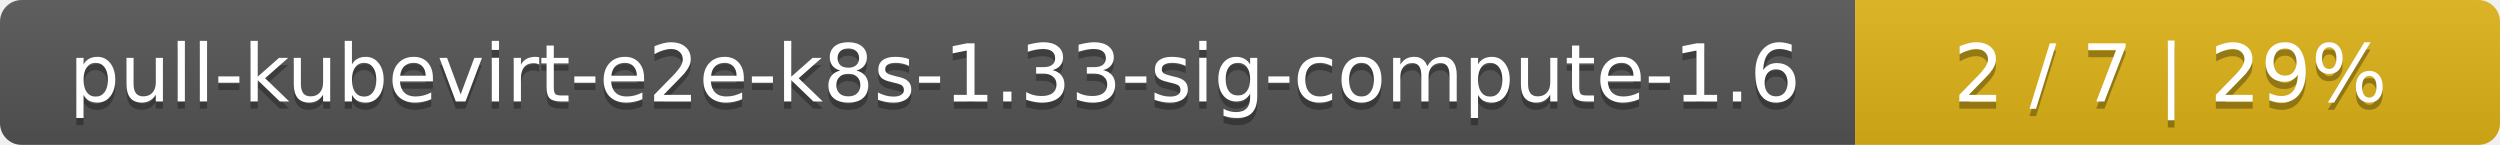
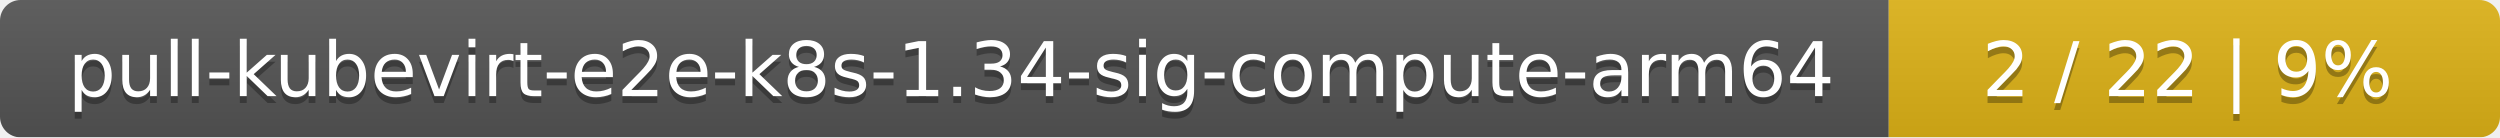
- <svg xmlns="http://www.w3.org/2000/svg" width="345" height="20">
+ <svg xmlns="http://www.w3.org/2000/svg" width="364" height="20">
  <linearGradient id="smooth" x2="0" y2="100%">
    <stop offset="0" stop-color="#bbb" stop-opacity=".1" />
    <stop offset="1" stop-opacity=".1" />
  </linearGradient>
  <mask id="round">
-     <rect width="345" height="20" rx="3" fill="#fff" />
+     <rect width="364" height="20" rx="3" fill="#fff" />
  </mask>
  <g mask="url(#round)">
-     <rect width="256" height="20" fill="#555" />
-     <rect x="256" width="89" height="20" fill="#dfb317" />
-     <rect width="345" height="20" fill="url(#smooth)" />
+     <rect width="275" height="20" fill="#555" />
+     <rect x="275" width="89" height="20" fill="#dfb317" />
+     <rect width="364" height="20" fill="url(#smooth)" />
  </g>
  <g fill="#fff" text-anchor="middle" font-family="DejaVu Sans,Verdana,Geneva,sans-serif" font-size="11">
-     <text x="129" y="15" fill="#010101" fill-opacity=".3">pull-kubevirt-e2e-k8s-1.33-sig-compute-1.6</text>
-     <text x="129" y="14">pull-kubevirt-e2e-k8s-1.33-sig-compute-1.6</text>
-     <text x="299.5" y="15" fill="#010101" fill-opacity=".3">2 / 7    |    29%</text>
-     <text x="299.5" y="14">2 / 7    |    29%</text>
+     <text x="138.5" y="15" fill="#010101" fill-opacity=".3">pull-kubevirt-e2e-k8s-1.34-sig-compute-arm64</text>
+     <text x="138.5" y="14">pull-kubevirt-e2e-k8s-1.34-sig-compute-arm64</text>
+     <text x="318.5" y="15" fill="#010101" fill-opacity=".3">2 / 22    |    9%</text>
+     <text x="318.5" y="14">2 / 22    |    9%</text>
  </g>
</svg>
